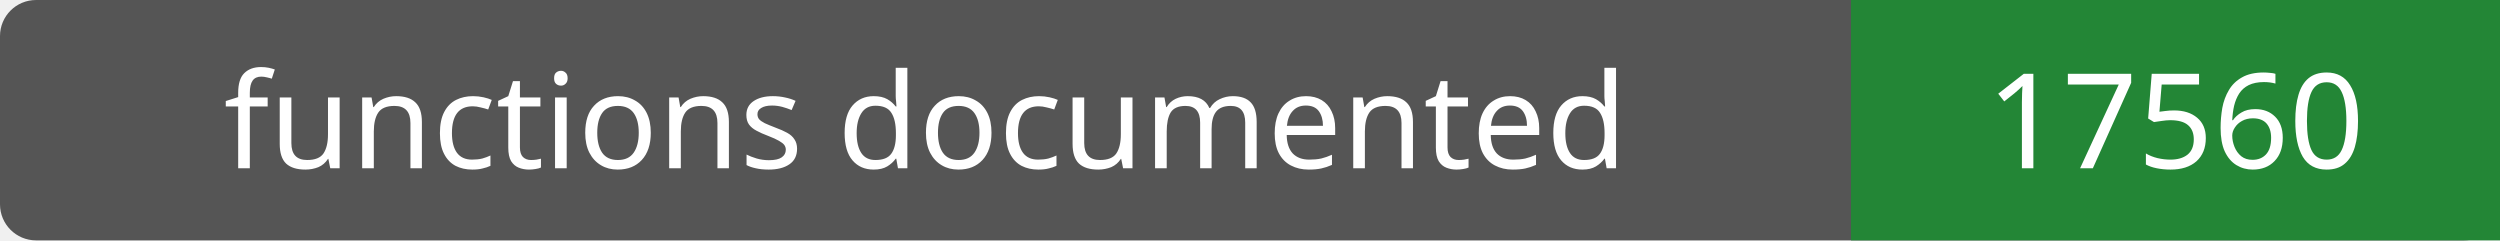
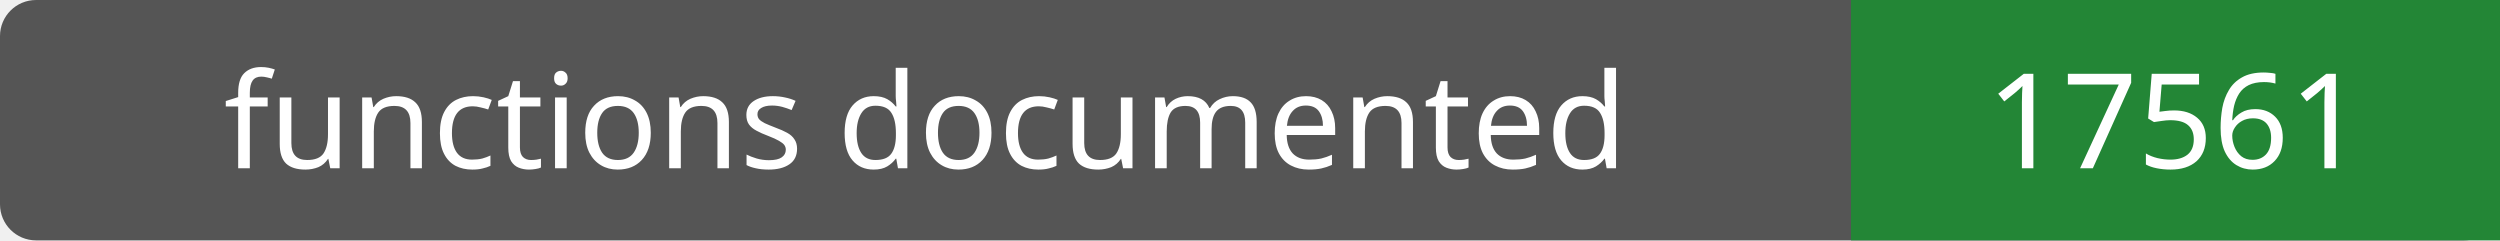
- <svg xmlns="http://www.w3.org/2000/svg" width="208" height="20" role="img" aria-label="functions documented: 17560">
+ <svg xmlns="http://www.w3.org/2000/svg" width="208" height="20" role="img" aria-label="functions documented: 17561">
  <rect width="208" height="20" rx="3" fill="#555" />
  <path fill="#238636" d="M154 0h54v20H154z" />
  <g fill="#fff" text-anchor="middle" font-family="Verdana,sans-serif" font-size="11">
    <text x="77.0" y="14">functions documented</text>
-     <text x="181.0" y="14">17560</text>
+     <text x="181.0" y="14">17561</text>
  </g>
</svg>
